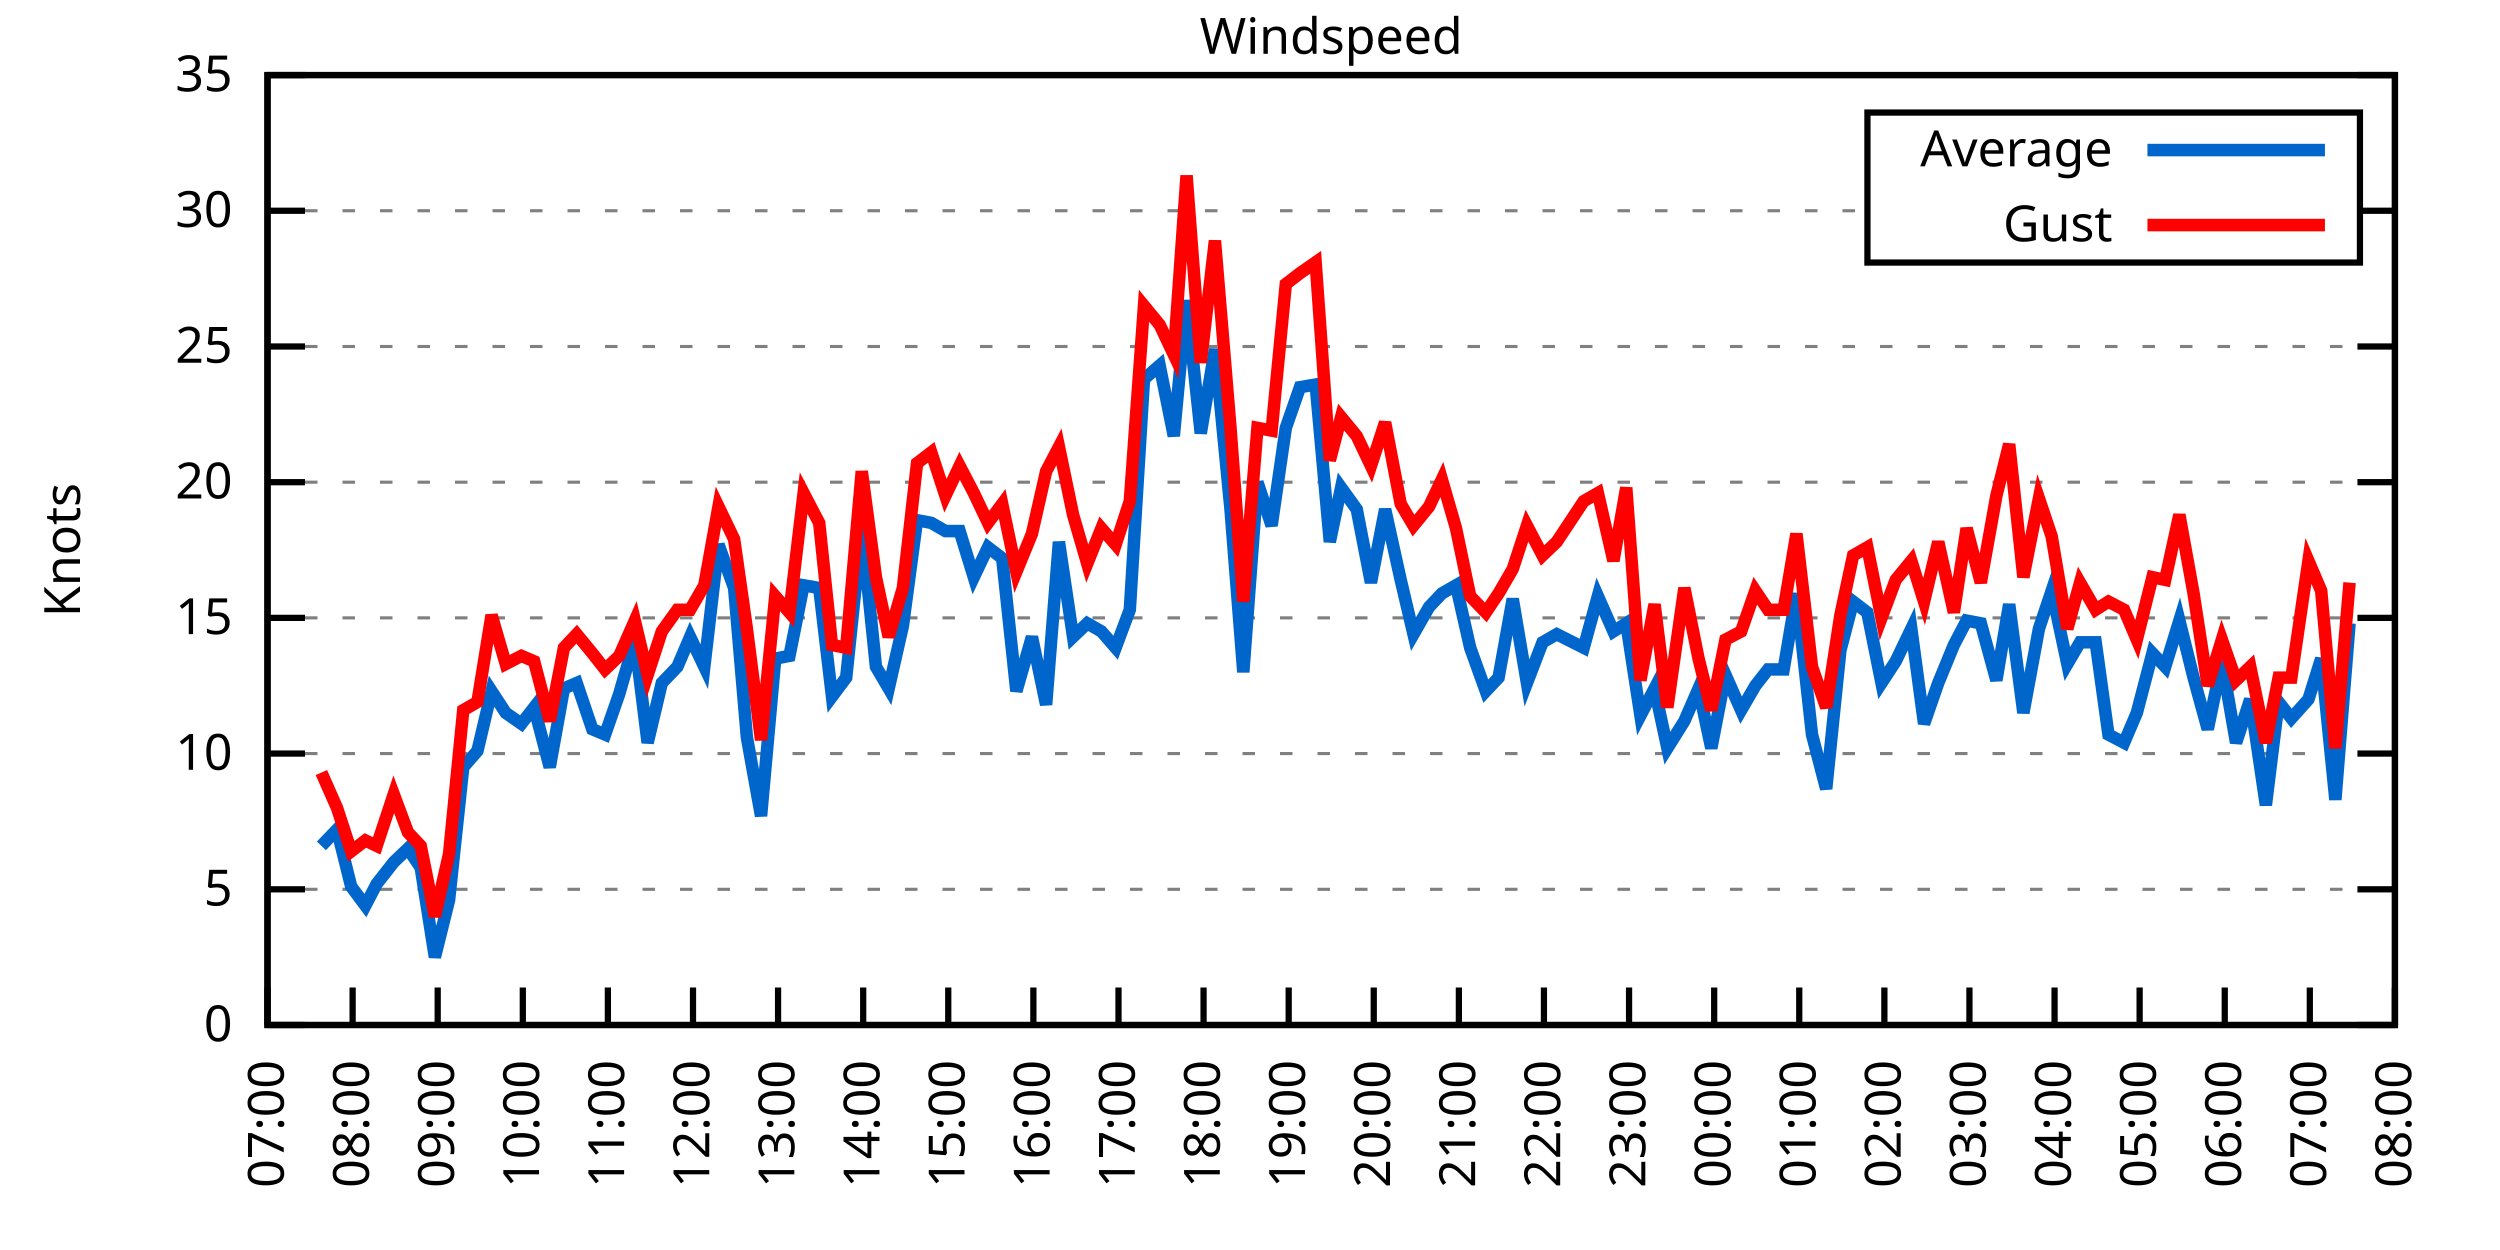
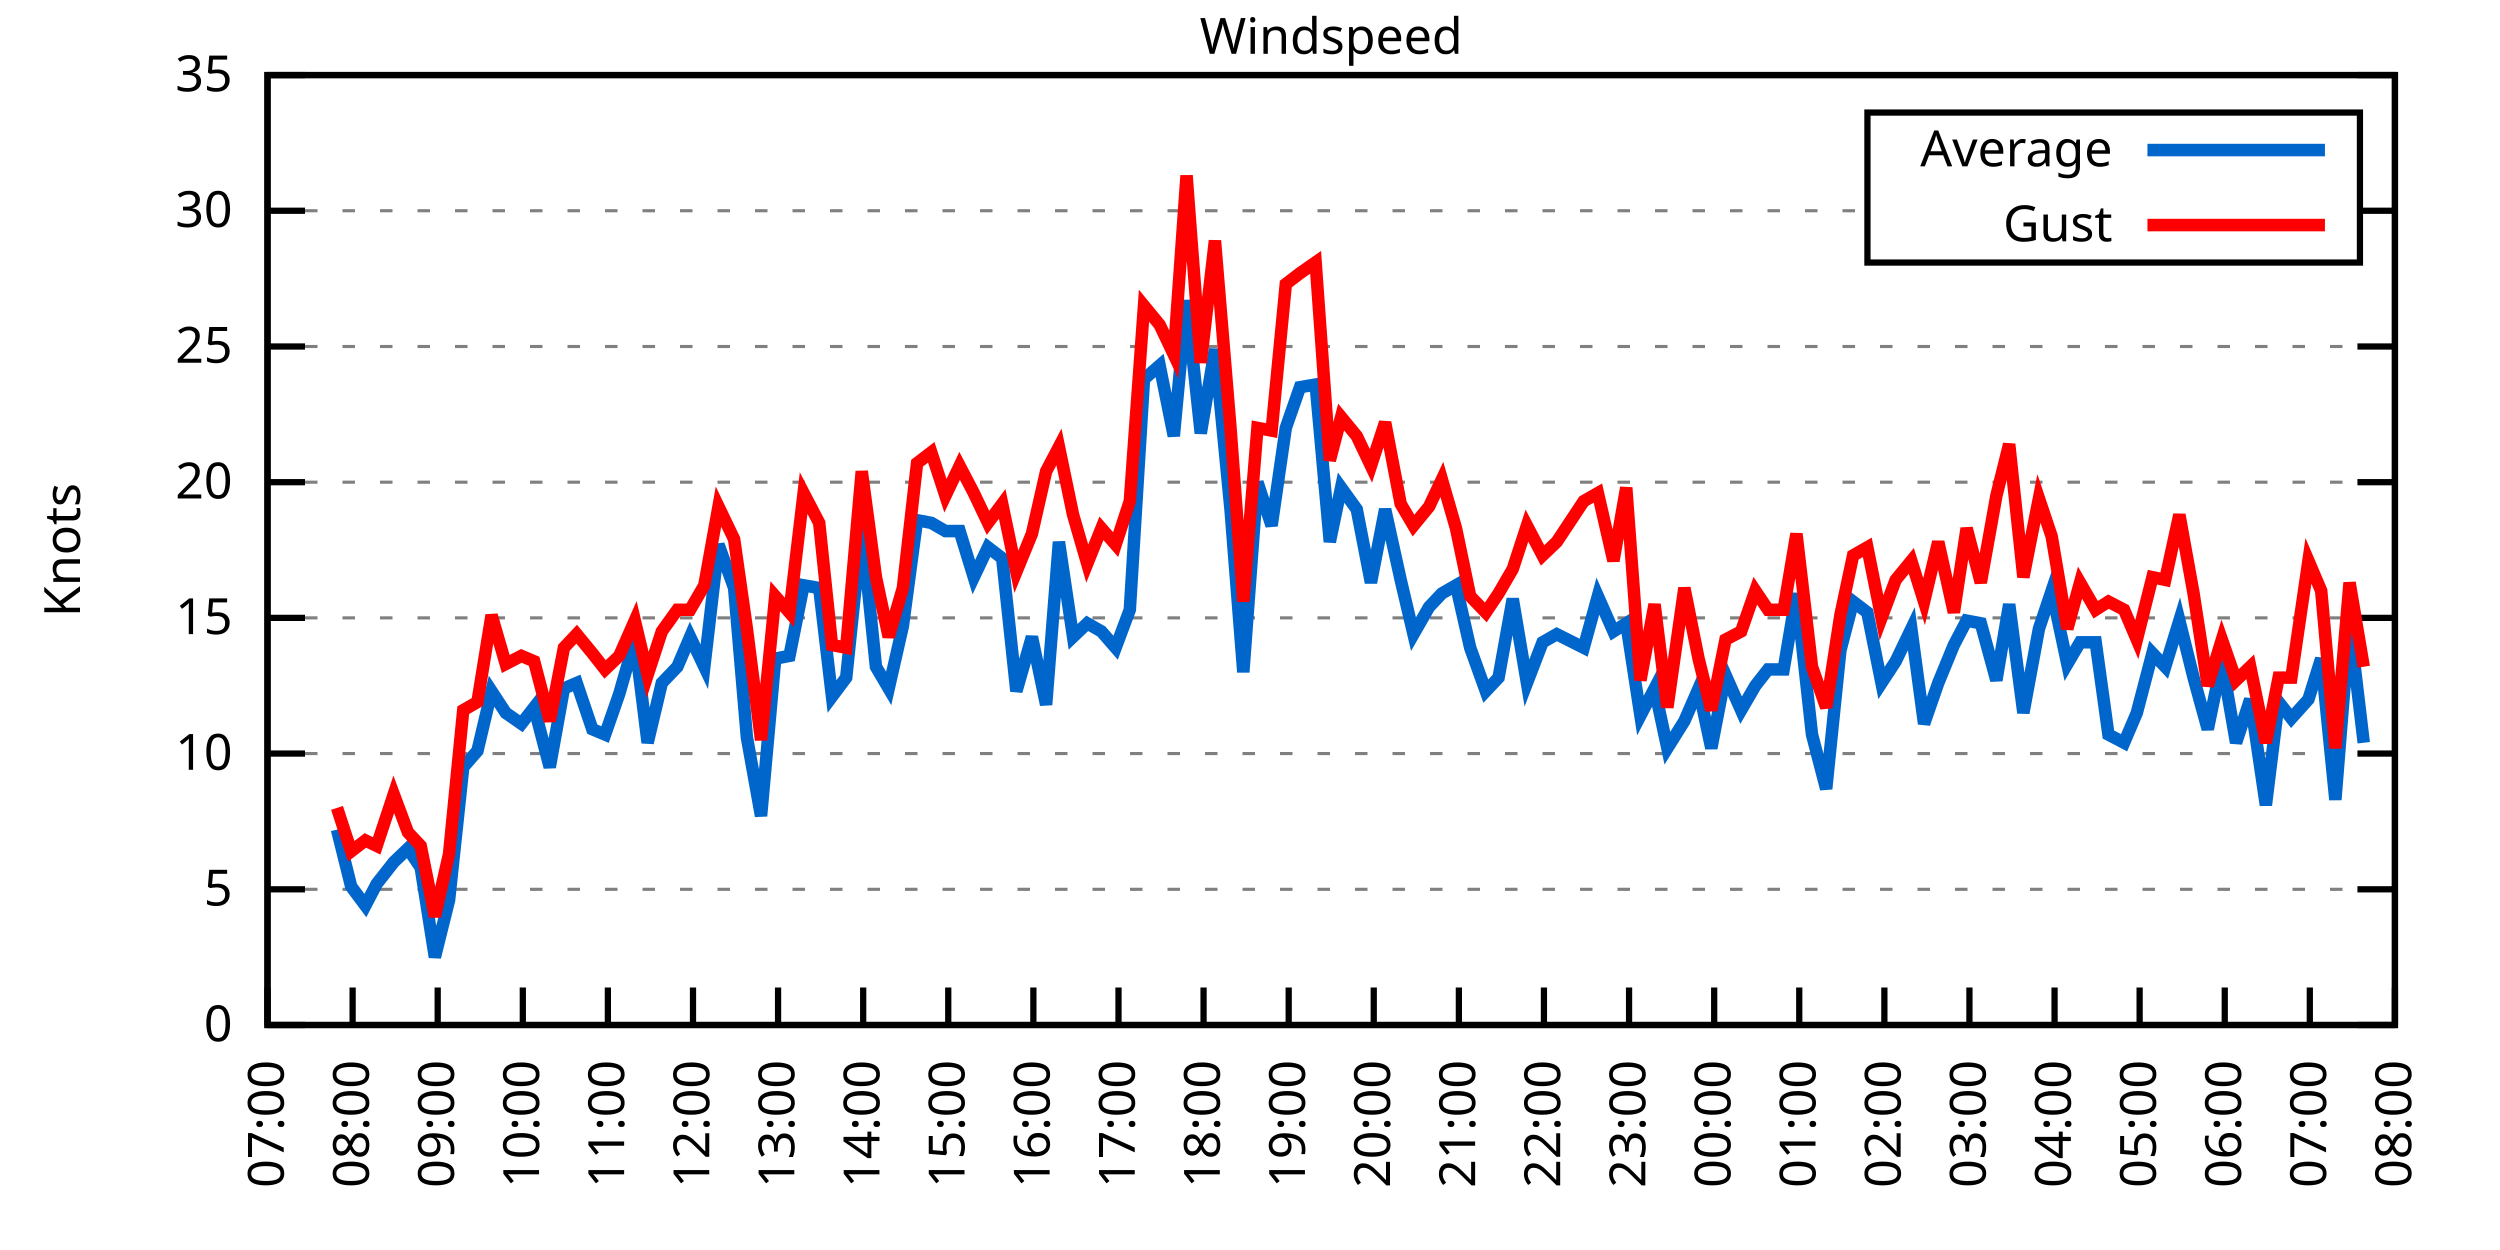
<svg xmlns="http://www.w3.org/2000/svg" xmlns:xlink="http://www.w3.org/1999/xlink" width="400" height="200" viewBox="0 0 400 200">
  <g id="gnuplot_canvas">
    <rect x="0" y="0" width="400" height="200" fill="none" />
    <defs>
      <circle id="gpDot" r="0.5" stroke-width="0.5" stroke="currentColor" />
      <path id="gpPt0" stroke-width="0.333" stroke="currentColor" d="M-1,0 h2 M0,-1 v2" />
      <path id="gpPt1" stroke-width="0.333" stroke="currentColor" d="M-1,-1 L1,1 M1,-1 L-1,1" />
      <path id="gpPt2" stroke-width="0.333" stroke="currentColor" d="M-1,0 L1,0 M0,-1 L0,1 M-1,-1 L1,1 M-1,1 L1,-1" />
      <rect id="gpPt3" stroke-width="0.333" stroke="currentColor" x="-1" y="-1" width="2" height="2" />
      <rect id="gpPt4" stroke-width="0.333" stroke="currentColor" fill="currentColor" x="-1" y="-1" width="2" height="2" />
      <circle id="gpPt5" stroke-width="0.333" stroke="currentColor" cx="0" cy="0" r="1" />
      <use xlink:href="#gpPt5" id="gpPt6" fill="currentColor" stroke="none" />
      <path id="gpPt7" stroke-width="0.333" stroke="currentColor" d="M0,-1.33 L-1.33,0.67 L1.33,0.67 z" />
      <use xlink:href="#gpPt7" id="gpPt8" fill="currentColor" stroke="none" />
      <use xlink:href="#gpPt7" id="gpPt9" stroke="currentColor" transform="rotate(180)" />
      <use xlink:href="#gpPt9" id="gpPt10" fill="currentColor" stroke="none" />
      <use xlink:href="#gpPt3" id="gpPt11" stroke="currentColor" transform="rotate(45)" />
      <use xlink:href="#gpPt11" id="gpPt12" fill="currentColor" stroke="none" />
      <path id="gpPt13" stroke-width="0.333" stroke="currentColor" d="M0,1.330 L1.265,0.411 L0.782,-1.067 L-0.782,-1.076 L-1.265,0.411 z" />
      <use xlink:href="#gpPt13" id="gpPt14" fill="currentColor" stroke="none" />
      <filter id="textbox" filterUnits="objectBoundingBox" x="0" y="0" height="1" width="1">
        <feFlood flood-color="white" flood-opacity="1" result="bgnd" />
        <feComposite in="SourceGraphic" in2="bgnd" operator="atop" />
      </filter>
      <filter id="greybox" filterUnits="objectBoundingBox" x="0" y="0" height="1" width="1">
        <feFlood flood-color="lightgrey" flood-opacity="1" result="grey" />
        <feComposite in="SourceGraphic" in2="grey" operator="atop" />
      </filter>
    </defs>
    <g fill="none" color="white" stroke="currentColor" stroke-width="1.00" stroke-linecap="butt" stroke-linejoin="miter">
</g>
    <g fill="none" color="black" stroke="currentColor" stroke-width="1.00" stroke-linecap="butt" stroke-linejoin="miter">
      <g stroke="none" shape-rendering="crispEdges">
        <polygon fill="rgb(255, 255, 255)" points="42.80,164.00 383.18,164.00 383.18,12.02 42.80,12.02 " />
      </g>
    </g>
    <g fill="none" color="black" stroke="currentColor" stroke-width="1.00" stroke-linecap="butt" stroke-linejoin="miter">
</g>
    <g fill="none" color="black" stroke="black" stroke-width="0.50" stroke-linecap="butt" stroke-linejoin="miter">
</g>
    <g fill="none" color="gray" stroke="currentColor" stroke-width="0.50" stroke-linecap="butt" stroke-linejoin="miter">
      <path stroke="gray" stroke-dasharray="2,4" class="gridline" d="M42.80,164.00 L383.19,164.00  " />
    </g>
    <g fill="none" color="gray" stroke="gray" stroke-width="1.00" stroke-linecap="butt" stroke-linejoin="miter">
</g>
    <g fill="none" color="black" stroke="currentColor" stroke-width="1.00" stroke-linecap="butt" stroke-linejoin="miter">
      <path stroke="black" d="M42.80,164.00 L48.80,164.00 M383.19,164.00 L377.19,164.00  " />
      <g transform="translate(37.20,166.60)" stroke="none" fill="black" font-family="Sans" font-size="8.00" text-anchor="end">
        <text>
          <tspan font-family="Sans"> 0</tspan>
        </text>
      </g>
    </g>
    <g fill="none" color="black" stroke="currentColor" stroke-width="1.00" stroke-linecap="butt" stroke-linejoin="miter">
</g>
    <g fill="none" color="black" stroke="black" stroke-width="0.50" stroke-linecap="butt" stroke-linejoin="miter">
</g>
    <g fill="none" color="gray" stroke="currentColor" stroke-width="0.50" stroke-linecap="butt" stroke-linejoin="miter">
      <path stroke="gray" stroke-dasharray="2,4" class="gridline" d="M42.80,142.29 L383.19,142.29  " />
    </g>
    <g fill="none" color="gray" stroke="gray" stroke-width="1.00" stroke-linecap="butt" stroke-linejoin="miter">
</g>
    <g fill="none" color="black" stroke="currentColor" stroke-width="1.00" stroke-linecap="butt" stroke-linejoin="miter">
      <path stroke="black" d="M42.80,142.29 L48.80,142.29 M383.19,142.29 L377.19,142.29  " />
      <g transform="translate(37.20,144.89)" stroke="none" fill="black" font-family="Sans" font-size="8.00" text-anchor="end">
        <text>
          <tspan font-family="Sans"> 5</tspan>
        </text>
      </g>
    </g>
    <g fill="none" color="black" stroke="currentColor" stroke-width="1.00" stroke-linecap="butt" stroke-linejoin="miter">
</g>
    <g fill="none" color="black" stroke="black" stroke-width="0.50" stroke-linecap="butt" stroke-linejoin="miter">
</g>
    <g fill="none" color="gray" stroke="currentColor" stroke-width="0.50" stroke-linecap="butt" stroke-linejoin="miter">
      <path stroke="gray" stroke-dasharray="2,4" class="gridline" d="M42.80,120.57 L383.19,120.57  " />
    </g>
    <g fill="none" color="gray" stroke="gray" stroke-width="1.00" stroke-linecap="butt" stroke-linejoin="miter">
</g>
    <g fill="none" color="black" stroke="currentColor" stroke-width="1.00" stroke-linecap="butt" stroke-linejoin="miter">
      <path stroke="black" d="M42.80,120.57 L48.80,120.57 M383.19,120.57 L377.19,120.57  " />
      <g transform="translate(37.20,123.17)" stroke="none" fill="black" font-family="Sans" font-size="8.00" text-anchor="end">
        <text>
          <tspan font-family="Sans"> 10</tspan>
        </text>
      </g>
    </g>
    <g fill="none" color="black" stroke="currentColor" stroke-width="1.00" stroke-linecap="butt" stroke-linejoin="miter">
</g>
    <g fill="none" color="black" stroke="black" stroke-width="0.50" stroke-linecap="butt" stroke-linejoin="miter">
</g>
    <g fill="none" color="gray" stroke="currentColor" stroke-width="0.50" stroke-linecap="butt" stroke-linejoin="miter">
      <path stroke="gray" stroke-dasharray="2,4" class="gridline" d="M42.80,98.86 L383.19,98.86  " />
    </g>
    <g fill="none" color="gray" stroke="gray" stroke-width="1.00" stroke-linecap="butt" stroke-linejoin="miter">
</g>
    <g fill="none" color="black" stroke="currentColor" stroke-width="1.00" stroke-linecap="butt" stroke-linejoin="miter">
      <path stroke="black" d="M42.80,98.86 L48.80,98.86 M383.19,98.86 L377.19,98.86  " />
      <g transform="translate(37.20,101.46)" stroke="none" fill="black" font-family="Sans" font-size="8.00" text-anchor="end">
        <text>
          <tspan font-family="Sans"> 15</tspan>
        </text>
      </g>
    </g>
    <g fill="none" color="black" stroke="currentColor" stroke-width="1.00" stroke-linecap="butt" stroke-linejoin="miter">
</g>
    <g fill="none" color="black" stroke="black" stroke-width="0.50" stroke-linecap="butt" stroke-linejoin="miter">
</g>
    <g fill="none" color="gray" stroke="currentColor" stroke-width="0.50" stroke-linecap="butt" stroke-linejoin="miter">
      <path stroke="gray" stroke-dasharray="2,4" class="gridline" d="M42.80,77.15 L383.19,77.15  " />
    </g>
    <g fill="none" color="gray" stroke="gray" stroke-width="1.00" stroke-linecap="butt" stroke-linejoin="miter">
</g>
    <g fill="none" color="black" stroke="currentColor" stroke-width="1.00" stroke-linecap="butt" stroke-linejoin="miter">
      <path stroke="black" d="M42.80,77.15 L48.80,77.15 M383.19,77.15 L377.19,77.15  " />
      <g transform="translate(37.20,79.75)" stroke="none" fill="black" font-family="Sans" font-size="8.00" text-anchor="end">
        <text>
          <tspan font-family="Sans"> 20</tspan>
        </text>
      </g>
    </g>
    <g fill="none" color="black" stroke="currentColor" stroke-width="1.00" stroke-linecap="butt" stroke-linejoin="miter">
</g>
    <g fill="none" color="black" stroke="black" stroke-width="0.50" stroke-linecap="butt" stroke-linejoin="miter">
</g>
    <g fill="none" color="gray" stroke="currentColor" stroke-width="0.50" stroke-linecap="butt" stroke-linejoin="miter">
      <path stroke="gray" stroke-dasharray="2,4" class="gridline" d="M42.80,55.44 L383.19,55.44  " />
    </g>
    <g fill="none" color="gray" stroke="gray" stroke-width="1.00" stroke-linecap="butt" stroke-linejoin="miter">
</g>
    <g fill="none" color="black" stroke="currentColor" stroke-width="1.00" stroke-linecap="butt" stroke-linejoin="miter">
      <path stroke="black" d="M42.80,55.44 L48.80,55.44 M383.19,55.44 L377.19,55.44  " />
      <g transform="translate(37.20,58.04)" stroke="none" fill="black" font-family="Sans" font-size="8.00" text-anchor="end">
        <text>
          <tspan font-family="Sans"> 25</tspan>
        </text>
      </g>
    </g>
    <g fill="none" color="black" stroke="currentColor" stroke-width="1.00" stroke-linecap="butt" stroke-linejoin="miter">
</g>
    <g fill="none" color="black" stroke="black" stroke-width="0.50" stroke-linecap="butt" stroke-linejoin="miter">
</g>
    <g fill="none" color="gray" stroke="currentColor" stroke-width="0.50" stroke-linecap="butt" stroke-linejoin="miter">
      <path stroke="gray" stroke-dasharray="2,4" class="gridline" d="M42.80,33.72 L298.79,33.72 M377.59,33.72 L383.19,33.72  " />
    </g>
    <g fill="none" color="gray" stroke="gray" stroke-width="1.00" stroke-linecap="butt" stroke-linejoin="miter">
</g>
    <g fill="none" color="black" stroke="currentColor" stroke-width="1.00" stroke-linecap="butt" stroke-linejoin="miter">
      <path stroke="black" d="M42.80,33.72 L48.80,33.72 M383.19,33.72 L377.19,33.72  " />
      <g transform="translate(37.20,36.32)" stroke="none" fill="black" font-family="Sans" font-size="8.00" text-anchor="end">
        <text>
          <tspan font-family="Sans"> 30</tspan>
        </text>
      </g>
    </g>
    <g fill="none" color="black" stroke="currentColor" stroke-width="1.00" stroke-linecap="butt" stroke-linejoin="miter">
</g>
    <g fill="none" color="black" stroke="black" stroke-width="0.50" stroke-linecap="butt" stroke-linejoin="miter">
</g>
    <g fill="none" color="gray" stroke="currentColor" stroke-width="0.50" stroke-linecap="butt" stroke-linejoin="miter">
      <path stroke="gray" stroke-dasharray="2,4" class="gridline" d="M42.80,12.01 L383.19,12.01  " />
    </g>
    <g fill="none" color="gray" stroke="gray" stroke-width="1.00" stroke-linecap="butt" stroke-linejoin="miter">
</g>
    <g fill="none" color="black" stroke="currentColor" stroke-width="1.00" stroke-linecap="butt" stroke-linejoin="miter">
      <path stroke="black" d="M42.80,12.01 L48.80,12.01 M383.19,12.01 L377.19,12.01  " />
      <g transform="translate(37.20,14.61)" stroke="none" fill="black" font-family="Sans" font-size="8.00" text-anchor="end">
        <text>
          <tspan font-family="Sans"> 35</tspan>
        </text>
      </g>
    </g>
    <g fill="none" color="black" stroke="currentColor" stroke-width="1.00" stroke-linecap="butt" stroke-linejoin="miter">
      <path stroke="black" d="M42.80,164.00 L42.80,158.00  " />
      <g transform="translate(45.40,169.60) rotate(270.00)" stroke="none" fill="black" font-family="Sans" font-size="8.00" text-anchor="end">
        <text>
          <tspan font-family="Sans">07:00</tspan>
        </text>
      </g>
    </g>
    <g fill="none" color="black" stroke="currentColor" stroke-width="1.00" stroke-linecap="butt" stroke-linejoin="miter">
      <path stroke="black" d="M56.42,164.00 L56.42,158.00  " />
      <g transform="translate(59.02,169.60) rotate(270.00)" stroke="none" fill="black" font-family="Sans" font-size="8.00" text-anchor="end">
        <text>
          <tspan font-family="Sans">08:00</tspan>
        </text>
      </g>
    </g>
    <g fill="none" color="black" stroke="currentColor" stroke-width="1.00" stroke-linecap="butt" stroke-linejoin="miter">
      <path stroke="black" d="M70.03,164.00 L70.03,158.00  " />
      <g transform="translate(72.63,169.60) rotate(270.00)" stroke="none" fill="black" font-family="Sans" font-size="8.00" text-anchor="end">
        <text>
          <tspan font-family="Sans">09:00</tspan>
        </text>
      </g>
    </g>
    <g fill="none" color="black" stroke="currentColor" stroke-width="1.00" stroke-linecap="butt" stroke-linejoin="miter">
      <path stroke="black" d="M83.65,164.00 L83.65,158.00  " />
      <g transform="translate(86.25,169.60) rotate(270.00)" stroke="none" fill="black" font-family="Sans" font-size="8.00" text-anchor="end">
        <text>
          <tspan font-family="Sans">10:00</tspan>
        </text>
      </g>
    </g>
    <g fill="none" color="black" stroke="currentColor" stroke-width="1.00" stroke-linecap="butt" stroke-linejoin="miter">
      <path stroke="black" d="M97.26,164.00 L97.26,158.00  " />
      <g transform="translate(99.86,169.60) rotate(270.00)" stroke="none" fill="black" font-family="Sans" font-size="8.00" text-anchor="end">
        <text>
          <tspan font-family="Sans">11:00</tspan>
        </text>
      </g>
    </g>
    <g fill="none" color="black" stroke="currentColor" stroke-width="1.00" stroke-linecap="butt" stroke-linejoin="miter">
      <path stroke="black" d="M110.88,164.00 L110.88,158.00  " />
      <g transform="translate(113.48,169.60) rotate(270.00)" stroke="none" fill="black" font-family="Sans" font-size="8.00" text-anchor="end">
        <text>
          <tspan font-family="Sans">12:00</tspan>
        </text>
      </g>
    </g>
    <g fill="none" color="black" stroke="currentColor" stroke-width="1.00" stroke-linecap="butt" stroke-linejoin="miter">
      <path stroke="black" d="M124.49,164.00 L124.49,158.00  " />
      <g transform="translate(127.09,169.60) rotate(270.00)" stroke="none" fill="black" font-family="Sans" font-size="8.00" text-anchor="end">
        <text>
          <tspan font-family="Sans">13:00</tspan>
        </text>
      </g>
    </g>
    <g fill="none" color="black" stroke="currentColor" stroke-width="1.00" stroke-linecap="butt" stroke-linejoin="miter">
      <path stroke="black" d="M138.11,164.00 L138.11,158.00  " />
      <g transform="translate(140.71,169.60) rotate(270.00)" stroke="none" fill="black" font-family="Sans" font-size="8.00" text-anchor="end">
        <text>
          <tspan font-family="Sans">14:00</tspan>
        </text>
      </g>
    </g>
    <g fill="none" color="black" stroke="currentColor" stroke-width="1.00" stroke-linecap="butt" stroke-linejoin="miter">
      <path stroke="black" d="M151.72,164.00 L151.72,158.00  " />
      <g transform="translate(154.32,169.60) rotate(270.00)" stroke="none" fill="black" font-family="Sans" font-size="8.00" text-anchor="end">
        <text>
          <tspan font-family="Sans">15:00</tspan>
        </text>
      </g>
    </g>
    <g fill="none" color="black" stroke="currentColor" stroke-width="1.00" stroke-linecap="butt" stroke-linejoin="miter">
      <path stroke="black" d="M165.34,164.00 L165.34,158.00  " />
      <g transform="translate(167.94,169.60) rotate(270.00)" stroke="none" fill="black" font-family="Sans" font-size="8.00" text-anchor="end">
        <text>
          <tspan font-family="Sans">16:00</tspan>
        </text>
      </g>
    </g>
    <g fill="none" color="black" stroke="currentColor" stroke-width="1.00" stroke-linecap="butt" stroke-linejoin="miter">
      <path stroke="black" d="M178.96,164.00 L178.96,158.00  " />
      <g transform="translate(181.56,169.60) rotate(270.00)" stroke="none" fill="black" font-family="Sans" font-size="8.00" text-anchor="end">
        <text>
          <tspan font-family="Sans">17:00</tspan>
        </text>
      </g>
    </g>
    <g fill="none" color="black" stroke="currentColor" stroke-width="1.00" stroke-linecap="butt" stroke-linejoin="miter">
      <path stroke="black" d="M192.57,164.00 L192.57,158.00  " />
      <g transform="translate(195.17,169.60) rotate(270.00)" stroke="none" fill="black" font-family="Sans" font-size="8.00" text-anchor="end">
        <text>
          <tspan font-family="Sans">18:00</tspan>
        </text>
      </g>
    </g>
    <g fill="none" color="black" stroke="currentColor" stroke-width="1.00" stroke-linecap="butt" stroke-linejoin="miter">
      <path stroke="black" d="M206.19,164.00 L206.19,158.00  " />
      <g transform="translate(208.79,169.60) rotate(270.00)" stroke="none" fill="black" font-family="Sans" font-size="8.00" text-anchor="end">
        <text>
          <tspan font-family="Sans">19:00</tspan>
        </text>
      </g>
    </g>
    <g fill="none" color="black" stroke="currentColor" stroke-width="1.00" stroke-linecap="butt" stroke-linejoin="miter">
      <path stroke="black" d="M219.80,164.00 L219.80,158.00  " />
      <g transform="translate(222.40,169.60) rotate(270.00)" stroke="none" fill="black" font-family="Sans" font-size="8.00" text-anchor="end">
        <text>
          <tspan font-family="Sans">20:00</tspan>
        </text>
      </g>
    </g>
    <g fill="none" color="black" stroke="currentColor" stroke-width="1.00" stroke-linecap="butt" stroke-linejoin="miter">
      <path stroke="black" d="M233.42,164.00 L233.42,158.00  " />
      <g transform="translate(236.02,169.60) rotate(270.00)" stroke="none" fill="black" font-family="Sans" font-size="8.00" text-anchor="end">
        <text>
          <tspan font-family="Sans">21:00</tspan>
        </text>
      </g>
    </g>
    <g fill="none" color="black" stroke="currentColor" stroke-width="1.00" stroke-linecap="butt" stroke-linejoin="miter">
      <path stroke="black" d="M247.03,164.00 L247.03,158.00  " />
      <g transform="translate(249.63,169.60) rotate(270.00)" stroke="none" fill="black" font-family="Sans" font-size="8.00" text-anchor="end">
        <text>
          <tspan font-family="Sans">22:00</tspan>
        </text>
      </g>
    </g>
    <g fill="none" color="black" stroke="currentColor" stroke-width="1.00" stroke-linecap="butt" stroke-linejoin="miter">
      <path stroke="black" d="M260.65,164.00 L260.65,158.00  " />
      <g transform="translate(263.25,169.60) rotate(270.00)" stroke="none" fill="black" font-family="Sans" font-size="8.00" text-anchor="end">
        <text>
          <tspan font-family="Sans">23:00</tspan>
        </text>
      </g>
    </g>
    <g fill="none" color="black" stroke="currentColor" stroke-width="1.00" stroke-linecap="butt" stroke-linejoin="miter">
      <path stroke="black" d="M274.27,164.00 L274.27,158.00  " />
      <g transform="translate(276.87,169.60) rotate(270.00)" stroke="none" fill="black" font-family="Sans" font-size="8.00" text-anchor="end">
        <text>
          <tspan font-family="Sans">00:00</tspan>
        </text>
      </g>
    </g>
    <g fill="none" color="black" stroke="currentColor" stroke-width="1.00" stroke-linecap="butt" stroke-linejoin="miter">
      <path stroke="black" d="M287.88,164.00 L287.88,158.00  " />
      <g transform="translate(290.48,169.60) rotate(270.00)" stroke="none" fill="black" font-family="Sans" font-size="8.00" text-anchor="end">
        <text>
          <tspan font-family="Sans">01:00</tspan>
        </text>
      </g>
    </g>
    <g fill="none" color="black" stroke="currentColor" stroke-width="1.00" stroke-linecap="butt" stroke-linejoin="miter">
      <path stroke="black" d="M301.50,164.00 L301.50,158.00  " />
      <g transform="translate(304.10,169.60) rotate(270.00)" stroke="none" fill="black" font-family="Sans" font-size="8.00" text-anchor="end">
        <text>
          <tspan font-family="Sans">02:00</tspan>
        </text>
      </g>
    </g>
    <g fill="none" color="black" stroke="currentColor" stroke-width="1.00" stroke-linecap="butt" stroke-linejoin="miter">
      <path stroke="black" d="M315.11,164.00 L315.11,158.00  " />
      <g transform="translate(317.71,169.60) rotate(270.00)" stroke="none" fill="black" font-family="Sans" font-size="8.00" text-anchor="end">
        <text>
          <tspan font-family="Sans">03:00</tspan>
        </text>
      </g>
    </g>
    <g fill="none" color="black" stroke="currentColor" stroke-width="1.00" stroke-linecap="butt" stroke-linejoin="miter">
      <path stroke="black" d="M328.73,164.00 L328.73,158.00  " />
      <g transform="translate(331.33,169.60) rotate(270.00)" stroke="none" fill="black" font-family="Sans" font-size="8.00" text-anchor="end">
        <text>
          <tspan font-family="Sans">04:00</tspan>
        </text>
      </g>
    </g>
    <g fill="none" color="black" stroke="currentColor" stroke-width="1.00" stroke-linecap="butt" stroke-linejoin="miter">
      <path stroke="black" d="M342.34,164.00 L342.34,158.00  " />
      <g transform="translate(344.94,169.60) rotate(270.00)" stroke="none" fill="black" font-family="Sans" font-size="8.00" text-anchor="end">
        <text>
          <tspan font-family="Sans">05:00</tspan>
        </text>
      </g>
    </g>
    <g fill="none" color="black" stroke="currentColor" stroke-width="1.00" stroke-linecap="butt" stroke-linejoin="miter">
      <path stroke="black" d="M355.96,164.00 L355.96,158.00  " />
      <g transform="translate(358.56,169.60) rotate(270.00)" stroke="none" fill="black" font-family="Sans" font-size="8.00" text-anchor="end">
        <text>
          <tspan font-family="Sans">06:00</tspan>
        </text>
      </g>
    </g>
    <g fill="none" color="black" stroke="currentColor" stroke-width="1.00" stroke-linecap="butt" stroke-linejoin="miter">
      <path stroke="black" d="M369.57,164.00 L369.57,158.00  " />
      <g transform="translate(372.17,169.60) rotate(270.00)" stroke="none" fill="black" font-family="Sans" font-size="8.00" text-anchor="end">
        <text>
          <tspan font-family="Sans">07:00</tspan>
        </text>
      </g>
    </g>
    <g fill="none" color="black" stroke="currentColor" stroke-width="1.00" stroke-linecap="butt" stroke-linejoin="miter">
      <path stroke="black" d="M383.19,164.00 L383.19,158.00  " />
      <g transform="translate(385.79,169.60) rotate(270.00)" stroke="none" fill="black" font-family="Sans" font-size="8.00" text-anchor="end">
        <text>
          <tspan font-family="Sans">08:00</tspan>
        </text>
      </g>
    </g>
    <g fill="none" color="black" stroke="currentColor" stroke-width="1.00" stroke-linecap="butt" stroke-linejoin="miter">
</g>
    <g fill="none" color="black" stroke="currentColor" stroke-width="1.00" stroke-linecap="butt" stroke-linejoin="miter">
      <path stroke="black" d="M42.80,12.01 L42.80,164.00 L383.19,164.00 L383.19,12.01 L42.80,12.01 Z  " />
    </g>
    <g fill="none" color="black" stroke="currentColor" stroke-width="1.00" stroke-linecap="butt" stroke-linejoin="miter">
</g>
    <g fill="none" color="black" stroke="currentColor" stroke-width="1.00" stroke-linecap="butt" stroke-linejoin="miter">
      <path stroke="black" d="M298.79,42.01 L298.79,18.01 L377.59,18.01 L377.59,42.01 L298.79,42.01 Z  " />
    </g>
    <g id="Windspeed_plot_1">
      <g fill="none" color="white" stroke="black" stroke-width="2.00" stroke-linecap="butt" stroke-linejoin="miter">
</g>
      <g fill="none" color="black" stroke="currentColor" stroke-width="2.00" stroke-linecap="butt" stroke-linejoin="miter">
        <g transform="translate(337.99,26.61)" stroke="none" fill="black" font-family="Sans" font-size="8.00" text-anchor="end">
          <text>
            <tspan font-family="Sans">Average</tspan>
          </text>
        </g>
      </g>
      <g fill="none" color="black" stroke="currentColor" stroke-width="2.00" stroke-linecap="butt" stroke-linejoin="miter">
-         <path stroke="rgb(  0, 102, 204)" d="M343.59,24.01 L371.99,24.01 M51.42,135.34 L53.92,132.73 L56.19,141.85 L58.46,144.89 L60.27,141.42 L63.00,137.94   L65.27,135.77 L67.31,138.81 L69.58,153.14 L71.85,144.02 L74.12,122.75 L76.39,120.14 L78.65,110.59 L80.92,114.06   L83.42,115.80 L85.46,113.19 L87.96,122.75 L90.23,110.15 L92.27,109.28 L94.77,116.67 L96.81,117.53 L99.08,111.02   L101.57,102.34 L103.62,118.84 L105.89,109.28 L108.38,106.68 L110.42,101.90 L112.69,106.68 L114.96,87.14 L117.46,94.08   L119.50,117.97 L121.77,130.56 L124.04,105.38 L126.31,104.94 L128.58,93.65 L131.07,94.08 L133.12,111.45 L135.39,108.42   L137.88,84.53 L140.15,106.68 L142.19,110.15 L144.46,100.16 L146.73,83.23 L149.00,83.66 L151.27,84.97 L153.54,84.97   L155.81,92.35 L158.08,87.57 L160.35,89.31 L162.62,110.59 L165.11,101.90 L167.38,112.76 L169.43,86.70 L171.69,101.90   L173.96,99.73 L176.23,101.03 L178.50,103.64 L180.77,97.56 L183.04,60.65 L185.54,58.48 L187.81,69.77 L189.85,48.05   L192.12,69.33 L194.39,55.87 L196.88,81.49 L198.93,107.55 L201.19,77.15 L203.46,84.10 L205.73,68.46 L208.00,61.95   L210.50,61.52 L212.77,86.70 L214.58,78.02 L217.08,81.49 L219.35,93.22 L221.62,81.49 L224.11,92.78 L226.16,101.47   L228.65,97.12 L230.70,94.95 L232.96,93.65 L235.23,103.64 L237.73,110.59 L239.77,108.42 L242.04,95.82 L244.31,109.28   L246.81,102.77 L249.08,101.47 L253.39,103.64 L255.66,95.39 L258.15,101.03 L260.20,99.73 L262.47,114.49 L264.73,110.15   L266.78,119.71 L269.50,115.36 L271.77,110.15 L273.81,119.71 L276.08,107.98 L278.58,113.63 L280.85,109.72 L282.89,107.11   L285.38,107.11 L287.43,94.95 L289.92,117.53 L292.19,126.22 L294.46,104.07 L296.50,96.26 L298.77,97.99 L301.04,109.28   L303.31,105.81 L305.81,100.60 L307.85,115.80 L310.12,109.28 L312.62,103.20 L314.66,99.30 L316.93,99.73 L319.42,108.85   L321.47,96.69 L323.74,114.06 L326.23,100.60 L328.27,94.52 L330.77,106.24 L332.81,102.77 L335.31,102.77 L337.35,117.53   L339.85,118.84 L341.89,114.06 L344.39,104.51 L346.43,106.68 L348.70,99.30 L350.97,108.42 L353.24,116.67 L355.50,105.81   L357.77,118.84 L360.04,111.89 L362.54,128.83 L364.58,112.32 L366.62,114.93 L369.35,111.89 L371.39,105.38 L373.66,127.96   L375.93,99.73  " />
+         <path stroke="rgb(  0, 102, 204)" d="M343.59,24.01 L371.99,24.01 M53.92,132.73 L56.19,141.85 L58.46,144.89 L60.27,141.42 L63.00,137.94 L65.27,135.77   L67.31,138.81 L69.58,153.14 L71.85,144.02 L74.12,122.75 L76.39,120.14 L78.65,110.59 L80.92,114.06 L83.42,115.80   L85.46,113.19 L87.96,122.75 L90.23,110.15 L92.27,109.28 L94.77,116.67 L96.81,117.53 L99.08,111.02 L101.57,102.34   L103.62,118.84 L105.89,109.28 L108.38,106.68 L110.42,101.90 L112.69,106.68 L114.96,87.14 L117.46,94.08 L119.50,117.97   L121.77,130.56 L124.04,105.38 L126.31,104.94 L128.58,93.65 L131.07,94.08 L133.12,111.45 L135.39,108.42 L137.88,84.53   L140.15,106.68 L142.19,110.15 L144.46,100.16 L146.73,83.23 L149.00,83.66 L151.27,84.97 L153.54,84.97 L155.81,92.35   L158.08,87.57 L160.35,89.31 L162.62,110.59 L165.11,101.90 L167.38,112.76 L169.43,86.70 L171.69,101.90 L173.96,99.73   L176.23,101.03 L178.50,103.64 L180.77,97.56 L183.04,60.65 L185.54,58.48 L187.81,69.77 L189.85,48.05 L192.12,69.33   L194.39,55.87 L196.88,81.49 L198.93,107.55 L201.19,77.15 L203.46,84.10 L205.73,68.46 L208.00,61.95 L210.50,61.52   L212.77,86.70 L214.58,78.02 L217.08,81.49 L219.35,93.22 L221.62,81.49 L224.11,92.78 L226.16,101.47 L228.65,97.12   L230.70,94.95 L232.96,93.65 L235.23,103.64 L237.73,110.59 L239.77,108.42 L242.04,95.82 L244.31,109.28 L246.81,102.77   L249.08,101.47 L253.39,103.64 L255.66,95.39 L258.15,101.03 L260.20,99.73 L262.47,114.49 L264.73,110.15 L266.78,119.71   L269.50,115.36 L271.77,110.15 L273.81,119.71 L276.08,107.98 L278.58,113.63 L280.85,109.72 L282.89,107.11 L285.38,107.11   L287.43,94.95 L289.92,117.53 L292.19,126.22 L294.46,104.07 L296.50,96.26 L298.77,97.99 L301.04,109.28 L303.31,105.81   L305.81,100.60 L307.85,115.80 L310.12,109.28 L312.62,103.20 L314.66,99.30 L316.93,99.73 L319.42,108.85 L321.47,96.69   L323.74,114.06 L326.23,100.60 L328.27,94.52 L330.77,106.24 L332.81,102.77 L335.31,102.77 L337.35,117.53 L339.85,118.84   L341.89,114.06 L344.39,104.51 L346.43,106.68 L348.70,99.30 L350.97,108.42 L353.24,116.67 L355.50,105.81 L357.77,118.84   L360.04,111.89 L362.54,128.83 L364.58,112.32 L366.62,114.93 L369.35,111.89 L371.39,105.38 L373.66,127.96 L375.93,99.73   L378.20,118.84  " />
      </g>
    </g>
    <g id="Windspeed_plot_2">
      <g fill="none" color="black" stroke="currentColor" stroke-width="2.00" stroke-linecap="butt" stroke-linejoin="miter">
        <g transform="translate(337.99,38.61)" stroke="none" fill="black" font-family="Sans" font-size="8.00" text-anchor="end">
          <text>
            <tspan font-family="Sans">Gust</tspan>
          </text>
        </g>
      </g>
      <g fill="none" color="black" stroke="currentColor" stroke-width="2.00" stroke-linecap="butt" stroke-linejoin="miter">
-         <path stroke="rgb(255,   0,   0)" d="M343.59,36.01 L371.99,36.01 M51.42,123.61 L53.92,129.26 L56.19,136.21 L58.46,134.47 L60.27,135.34 L63.00,127.09   L65.27,133.17 L67.31,135.34 L69.58,146.63 L71.85,136.64 L74.12,113.63 L76.39,112.32 L78.65,98.43 L80.92,106.24   L83.42,104.94 L85.46,105.81 L87.96,115.36 L90.23,103.64 L92.27,101.47 L94.77,104.51 L96.81,107.11 L99.08,104.94   L101.57,99.30 L103.62,107.98 L105.89,101.03 L108.38,97.56 L110.42,97.56 L112.69,93.65 L114.96,81.06 L117.46,86.27   L119.50,100.60 L121.77,118.40 L124.04,95.39 L126.31,97.99 L128.58,78.89 L131.07,83.66 L133.12,103.20 L135.39,103.64   L137.88,75.41 L140.15,92.35 L142.19,101.90 L144.46,94.08 L146.73,74.11 L149.00,72.37 L151.27,79.32 L153.54,74.54   L155.81,78.89 L158.08,83.66 L160.35,80.62 L162.62,91.48 L165.11,85.40 L167.38,75.41 L169.43,71.50 L171.69,82.36   L173.96,90.18 L176.23,84.53 L178.50,87.14 L180.77,80.19 L183.04,48.92 L185.54,51.96 L187.81,56.74 L189.85,28.08   L192.12,58.04 L194.39,38.50 L196.88,68.46 L198.93,96.26 L201.19,68.46 L203.46,68.90 L205.73,45.45 L208.00,43.71   L210.50,41.97 L212.77,73.67 L214.58,66.73 L217.08,69.77 L219.35,74.54 L221.62,67.59 L224.11,80.62 L226.16,84.10   L228.65,81.06 L230.70,76.71 L232.96,84.53 L235.23,95.39 L237.73,97.99 L239.77,94.95 L242.04,91.04 L244.31,84.10   L246.81,88.87 L249.08,86.70 L253.39,80.19 L255.66,78.89 L258.15,89.74 L260.20,78.02 L262.47,108.85 L264.73,96.69   L266.78,113.19 L269.50,94.08 L271.77,105.38 L273.81,113.63 L276.08,102.34 L278.58,101.03 L280.85,94.52 L282.89,97.56   L285.38,97.56 L287.43,85.40 L289.92,106.68 L292.19,113.19 L294.46,98.43 L296.50,88.87 L298.77,87.57 L301.04,98.86   L303.31,92.78 L305.81,89.74 L307.85,96.26 L310.12,86.70 L312.62,97.99 L314.66,84.53 L316.93,93.22 L319.42,79.32   L321.47,71.07 L323.74,92.35 L326.23,79.75 L328.27,85.83 L330.77,100.60 L332.81,93.22 L335.31,97.56 L337.35,96.26   L339.85,97.56 L341.89,102.34 L344.39,92.35 L346.43,92.78 L348.70,82.36 L350.97,94.95 L353.24,109.72 L355.50,102.34   L357.77,108.85 L360.04,106.68 L362.54,118.84 L364.58,108.42 L366.62,108.42 L369.35,89.74 L371.39,94.52 L373.66,119.71   L375.93,93.22  " />
+         <path stroke="rgb(255,   0,   0)" d="M343.59,36.01 L371.99,36.01 M53.92,129.26 L56.19,136.21 L58.46,134.47 L60.27,135.34 L63.00,127.09 L65.27,133.17   L67.31,135.34 L69.58,146.63 L71.85,136.64 L74.12,113.63 L76.39,112.32 L78.65,98.43 L80.92,106.24 L83.42,104.94   L85.46,105.81 L87.96,115.36 L90.23,103.64 L92.27,101.47 L94.77,104.51 L96.81,107.11 L99.08,104.94 L101.57,99.30   L103.62,107.98 L105.89,101.03 L108.38,97.56 L110.42,97.56 L112.69,93.65 L114.96,81.06 L117.46,86.27 L119.50,100.60   L121.77,118.40 L124.04,95.39 L126.31,97.99 L128.58,78.89 L131.07,83.66 L133.12,103.20 L135.39,103.64 L137.88,75.41   L140.15,92.35 L142.19,101.90 L144.46,94.08 L146.73,74.11 L149.00,72.37 L151.27,79.32 L153.54,74.54 L155.81,78.89   L158.08,83.66 L160.35,80.62 L162.62,91.48 L165.11,85.40 L167.38,75.41 L169.43,71.50 L171.69,82.36 L173.96,90.18   L176.23,84.53 L178.50,87.14 L180.77,80.19 L183.04,48.92 L185.54,51.96 L187.81,56.74 L189.85,28.08 L192.12,58.04   L194.39,38.50 L196.88,68.46 L198.93,96.26 L201.19,68.46 L203.46,68.90 L205.73,45.45 L208.00,43.71 L210.50,41.97   L212.77,73.67 L214.58,66.73 L217.08,69.77 L219.35,74.54 L221.62,67.59 L224.11,80.62 L226.16,84.10 L228.65,81.06   L230.70,76.71 L232.96,84.53 L235.23,95.39 L237.73,97.99 L239.77,94.95 L242.04,91.04 L244.31,84.10 L246.81,88.87   L249.08,86.70 L253.39,80.19 L255.66,78.89 L258.15,89.74 L260.20,78.02 L262.47,108.85 L264.73,96.69 L266.78,113.19   L269.50,94.08 L271.77,105.38 L273.81,113.63 L276.08,102.34 L278.58,101.03 L280.85,94.52 L282.89,97.56 L285.38,97.56   L287.43,85.40 L289.92,106.68 L292.19,113.19 L294.46,98.43 L296.50,88.87 L298.77,87.57 L301.04,98.86 L303.31,92.78   L305.81,89.74 L307.85,96.26 L310.12,86.70 L312.62,97.99 L314.66,84.53 L316.93,93.22 L319.42,79.32 L321.47,71.07   L323.74,92.35 L326.23,79.75 L328.27,85.83 L330.77,100.60 L332.81,93.22 L335.31,97.56 L337.35,96.26 L339.85,97.56   L341.89,102.34 L344.39,92.35 L346.43,92.78 L348.70,82.36 L350.97,94.95 L353.24,109.72 L355.50,102.34 L357.77,108.85   L360.04,106.68 L362.54,118.84 L364.58,108.42 L366.62,108.42 L369.35,89.74 L371.39,94.52 L373.66,119.71 L375.93,93.22   L378.20,106.68  " />
      </g>
    </g>
    <g fill="none" color="black" stroke="currentColor" stroke-width="2.00" stroke-linecap="butt" stroke-linejoin="miter">
</g>
    <g fill="none" color="black" stroke="black" stroke-width="1.00" stroke-linecap="butt" stroke-linejoin="miter">
</g>
    <g fill="none" color="black" stroke="currentColor" stroke-width="1.00" stroke-linecap="butt" stroke-linejoin="miter">
      <path stroke="black" d="M42.80,12.01 L42.80,164.00 L383.19,164.00 L383.19,12.01 L42.80,12.01 Z  " />
      <g transform="translate(12.80,88.01) rotate(270.00)" stroke="none" fill="black" font-family="Sans" font-size="8.00" text-anchor="middle">
        <text>
          <tspan font-family="Sans">Knots</tspan>
        </text>
      </g>
    </g>
    <g fill="none" color="black" stroke="currentColor" stroke-width="1.00" stroke-linecap="butt" stroke-linejoin="miter">
</g>
    <g fill="none" color="black" stroke="currentColor" stroke-width="1.00" stroke-linecap="butt" stroke-linejoin="miter">
      <g transform="translate(212.99,8.61)" stroke="none" fill="black" font-family="Sans" font-size="8.00" text-anchor="middle">
        <text>
          <tspan font-family="Sans">Windspeed</tspan>
        </text>
      </g>
    </g>
    <g fill="none" color="black" stroke="currentColor" stroke-width="1.00" stroke-linecap="butt" stroke-linejoin="miter">
</g>
  </g>
</svg>
